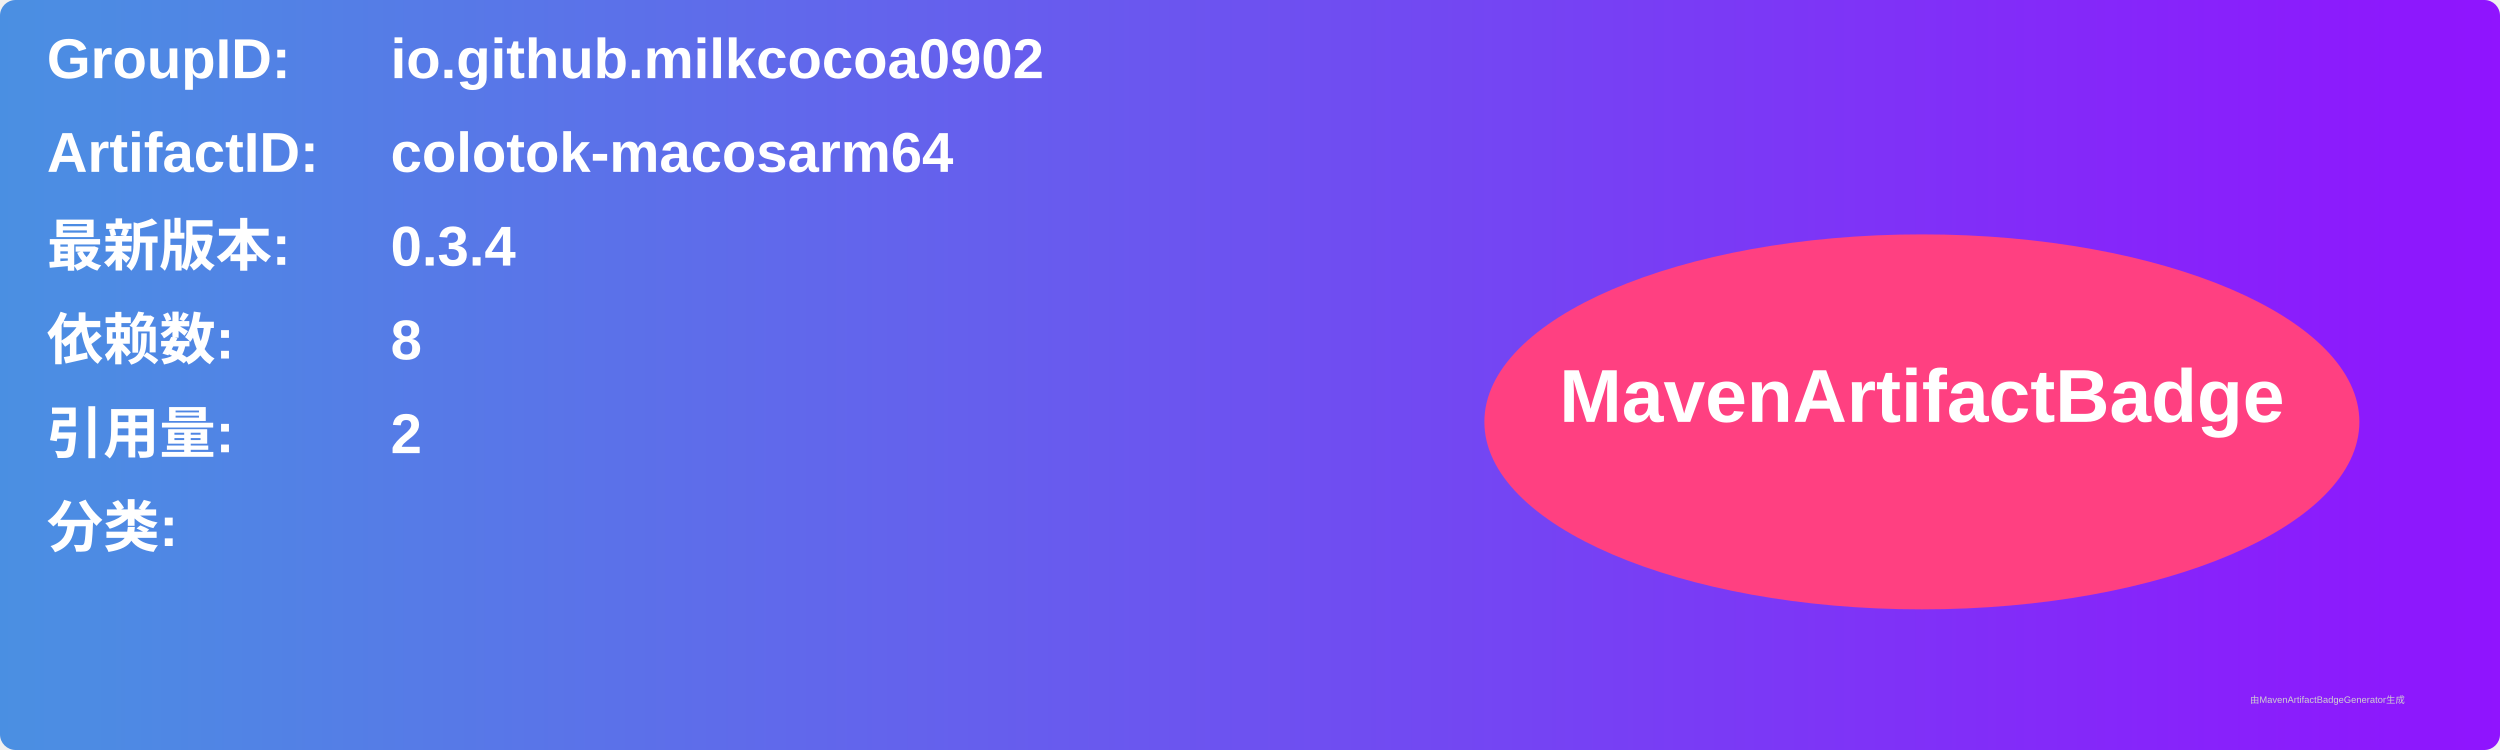
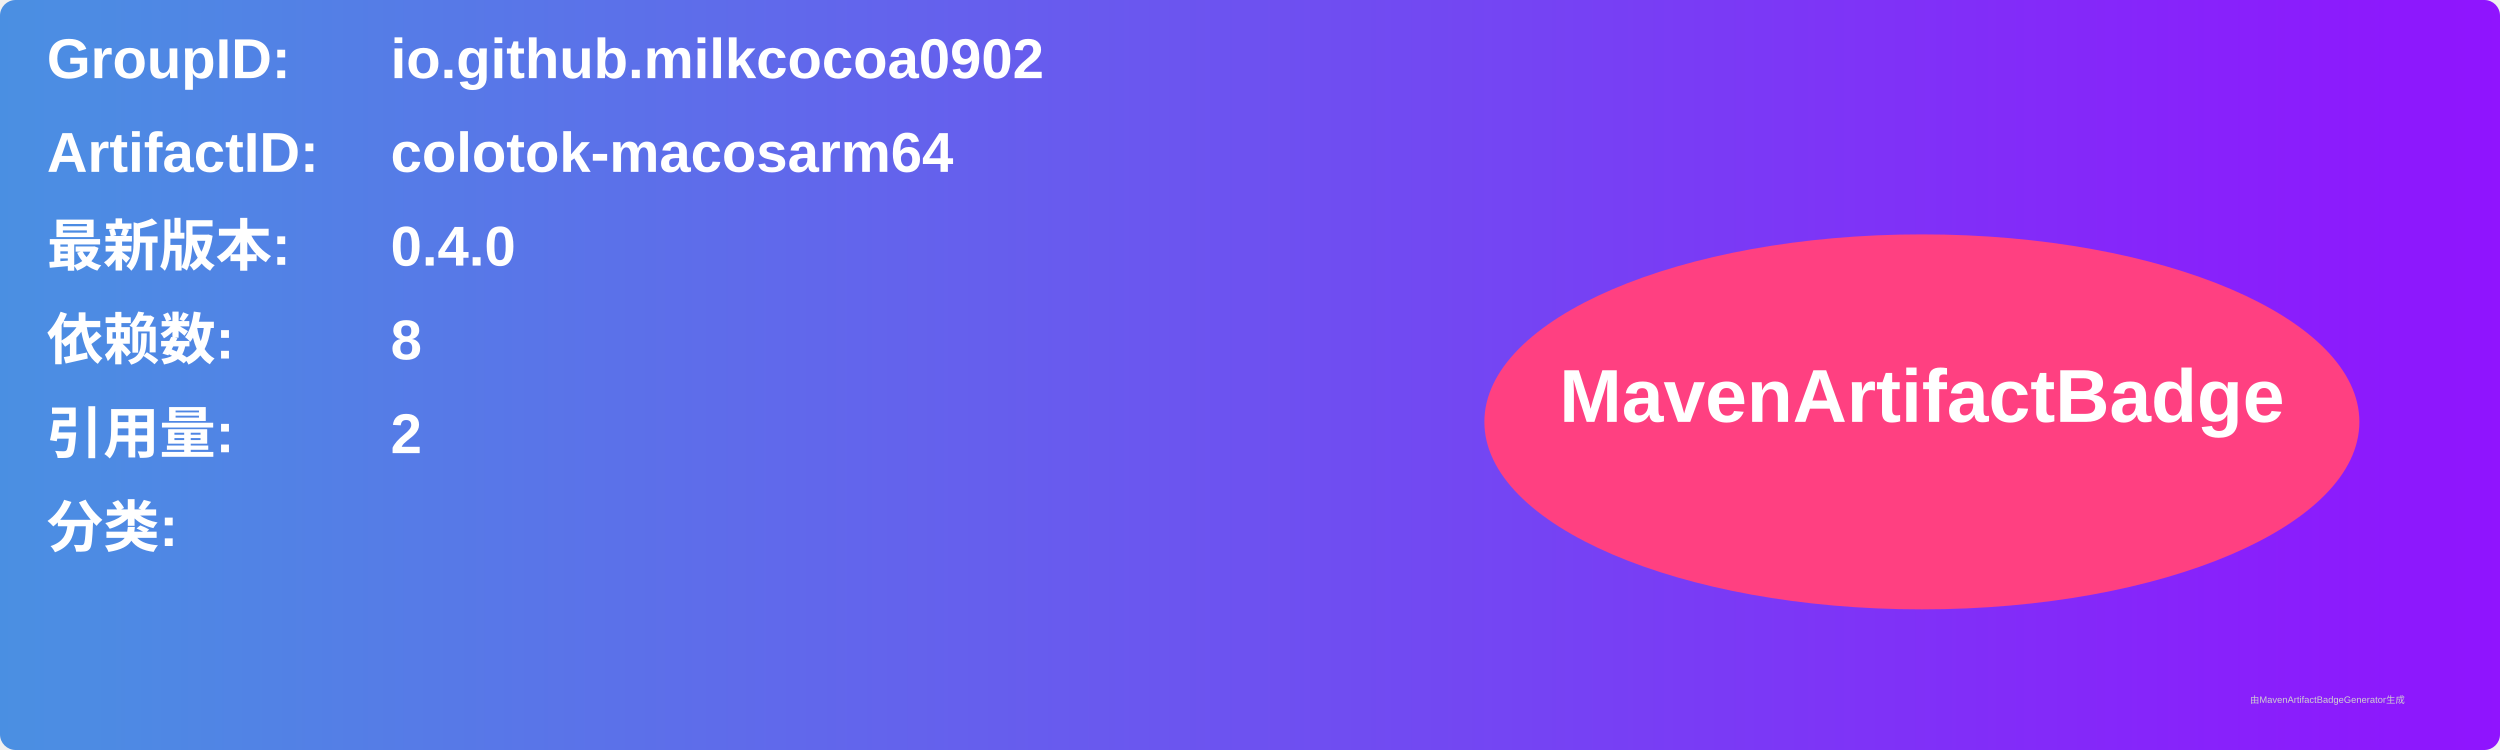
<svg xmlns="http://www.w3.org/2000/svg" width="800" height="240" viewBox="0 0 800 240">
  <linearGradient id="grad" x1="0%" y1="0%" x2="100%" y2="0%">
    <stop offset="0%" stop-color="#4a90e2" />
    <stop offset="100%" stop-color="#9013fe" />
  </linearGradient>
  <rect width="100%" height="100%" rx="5" ry="5" fill="url(#grad)" />
  <g transform="translate(15, 15)">
    <text x="0" y="10" font-family="Arial" font-size="18" fill="white" font-weight="bold" width="260">GroupID:</text>
    <text x="110" y="10" font-family="Arial" font-size="18" fill="white" font-weight="bold" width="460">io.github.milkcocoa0902</text>
    <text x="0" y="40" font-family="Arial" font-size="18" fill="white" font-weight="bold" width="260">ArtifactID:</text>
    <text x="110" y="40" font-family="Arial" font-size="18" fill="white" font-weight="bold" width="460">colotok-macosarm64</text>
    <text x="0" y="70" font-family="Arial" font-size="18" fill="white" font-weight="bold">最新版本:</text>
    <text x="110" y="70" font-family="Arial" font-size="18" fill="white" font-weight="bold">
-       <tspan font-weight="bold">0.3.4</tspan>
+       <tspan font-weight="bold">0.4.0</tspan>
    </text>
    <text x="0" y="100" font-family="Arial" font-size="18" fill="white" font-weight="bold">依赖数: </text>
    <text x="110" y="100" font-family="Arial" font-size="18" fill="white">
      <tspan font-weight="bold">8</tspan>
    </text>
    <text x="0" y="130" font-family="Arial" font-size="18" fill="white" font-weight="bold">引用量: </text>
    <text x="110" y="130" font-family="Arial" font-size="18" fill="white">
      <tspan font-weight="bold">2</tspan>
    </text>
    <text x="0" y="160" font-family="Arial" font-size="18" fill="white" font-weight="bold">分类:</text>
    <text x="10" y="190" font-family="Arial" font-size="10" fill="white">
      <tspan font-weight="bold" />
    </text>
    <ellipse cx="600" cy="120" rx="140" ry="60" fill="#ff4081" />
    <text x="600" y="120" text-anchor="middle" font-family="Arial" font-size="24" fill="white" font-weight="bold">MavenArtifactBadge</text>
  </g>
  <text x="720" y="225" font-family="Arial" font-size="3" fill="#d0d0d0">由MavenArtifactBadgeGenerator生成</text>
</svg>
